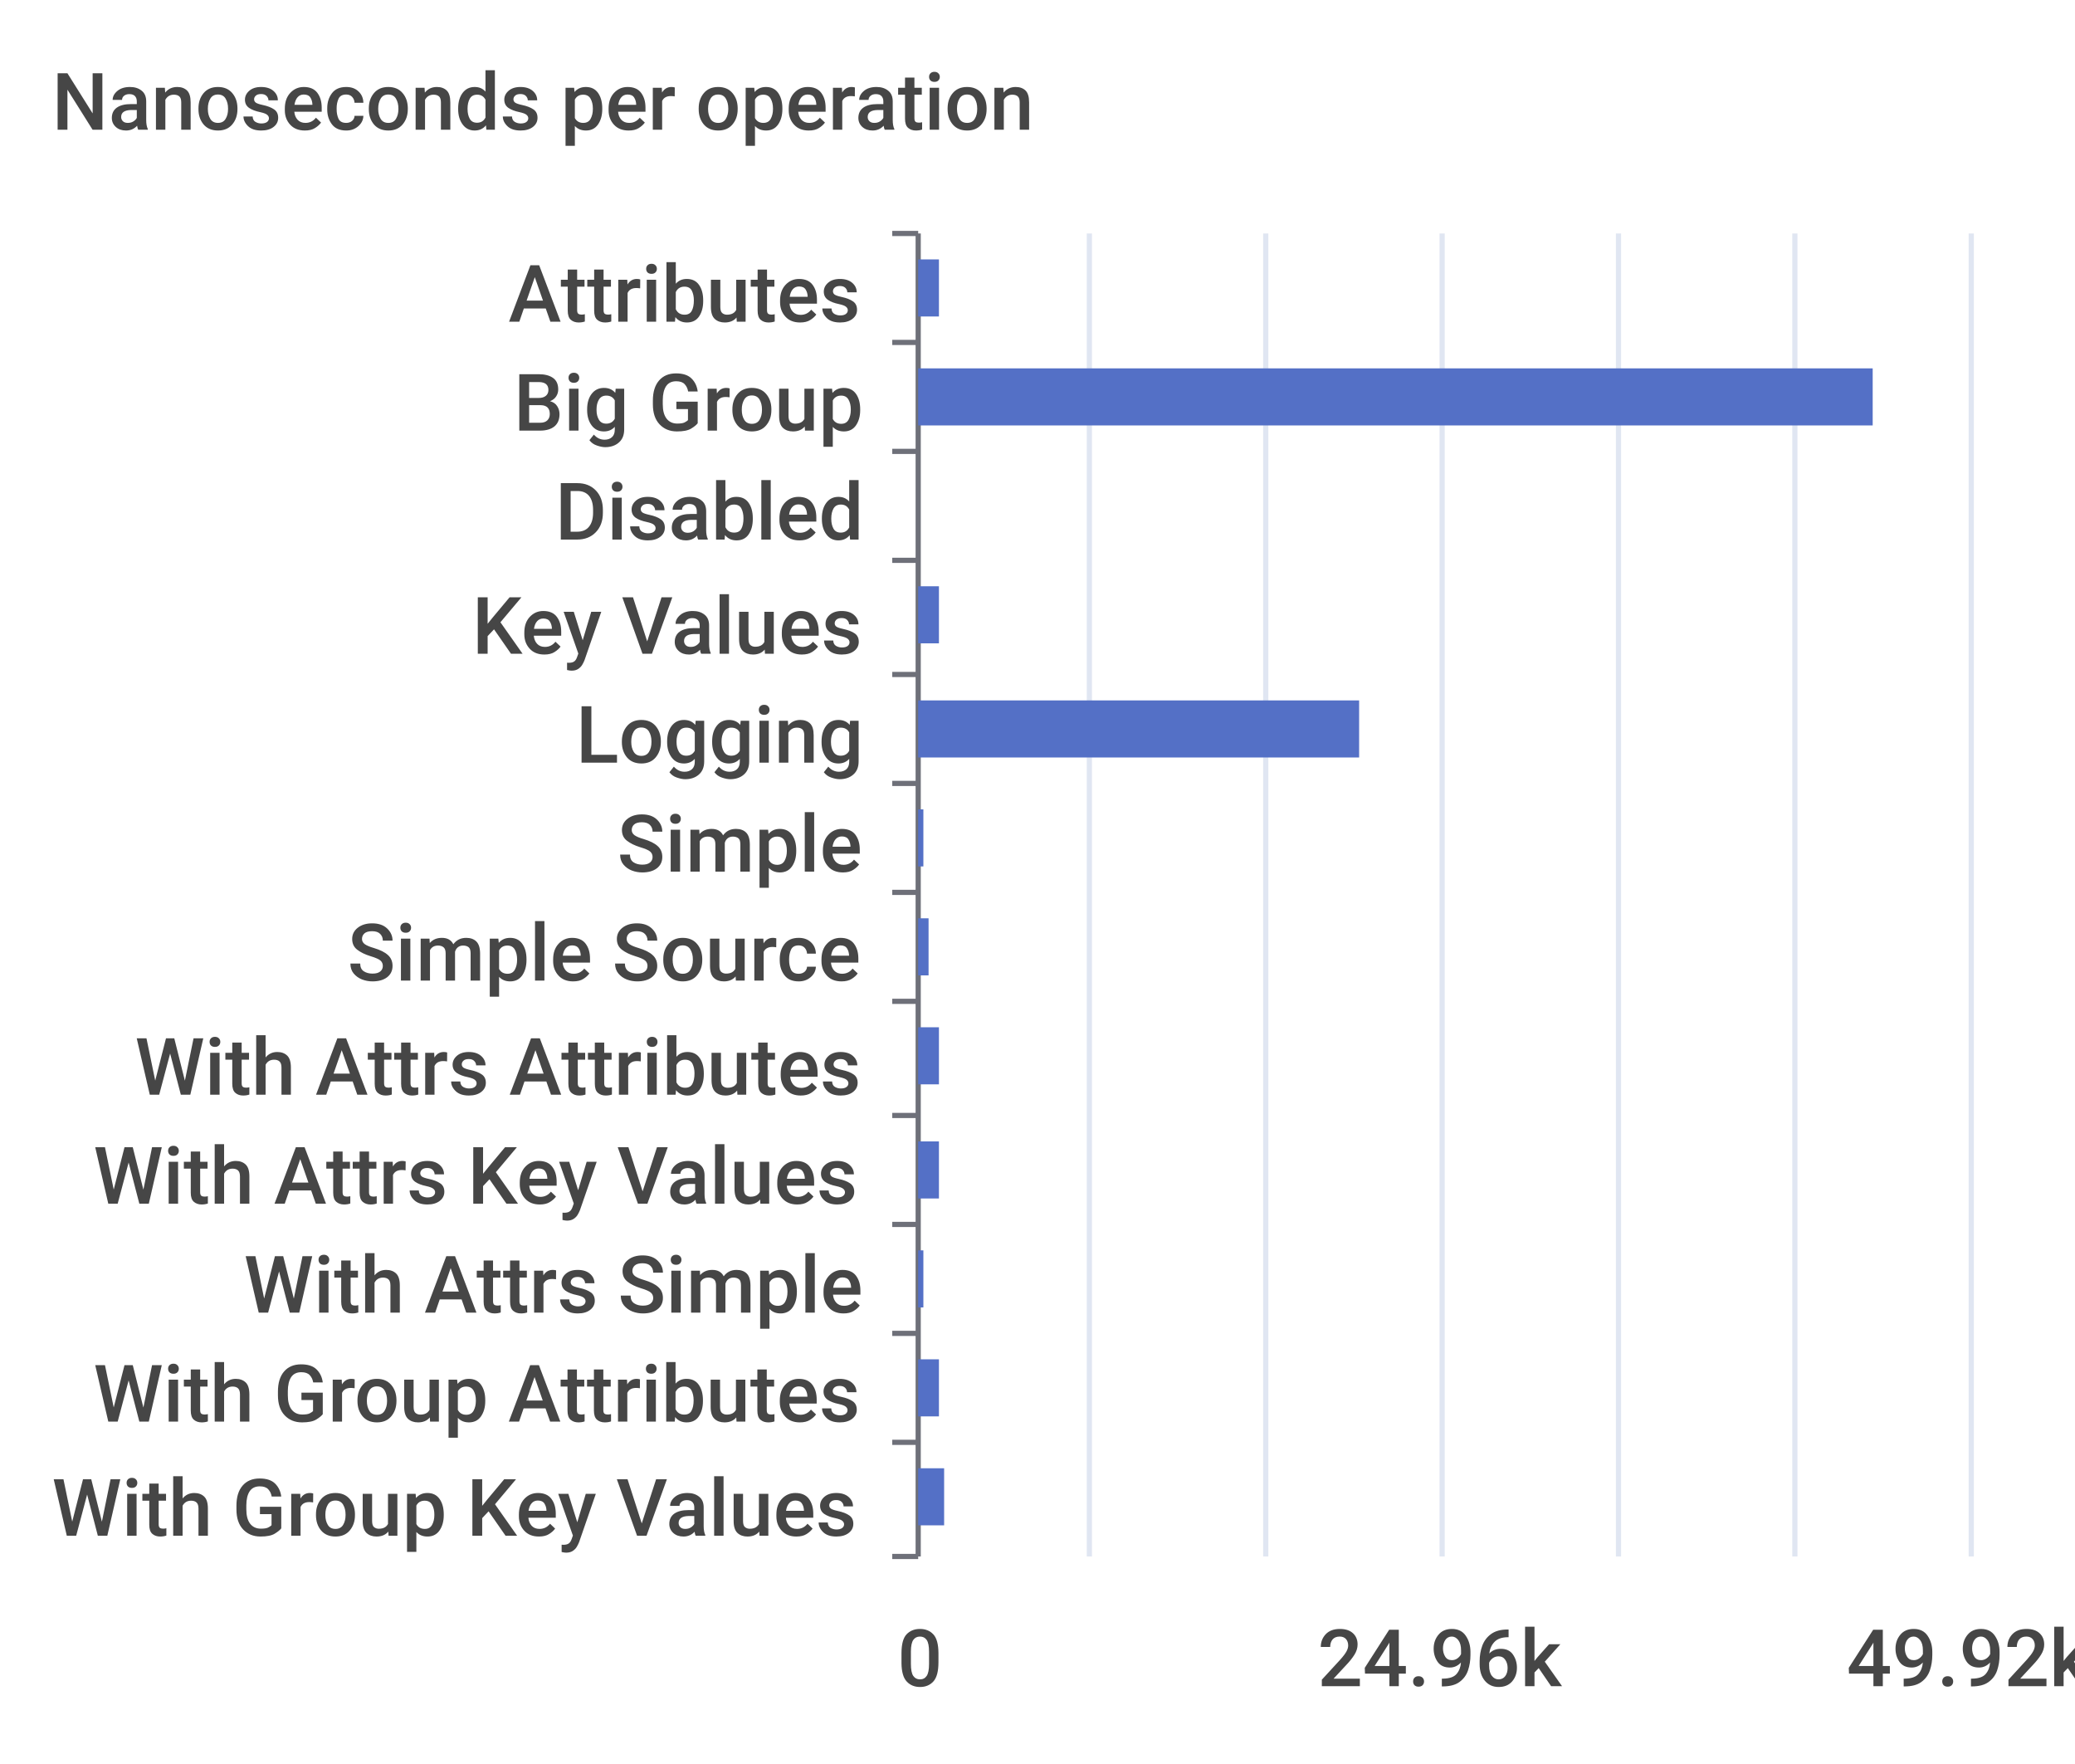
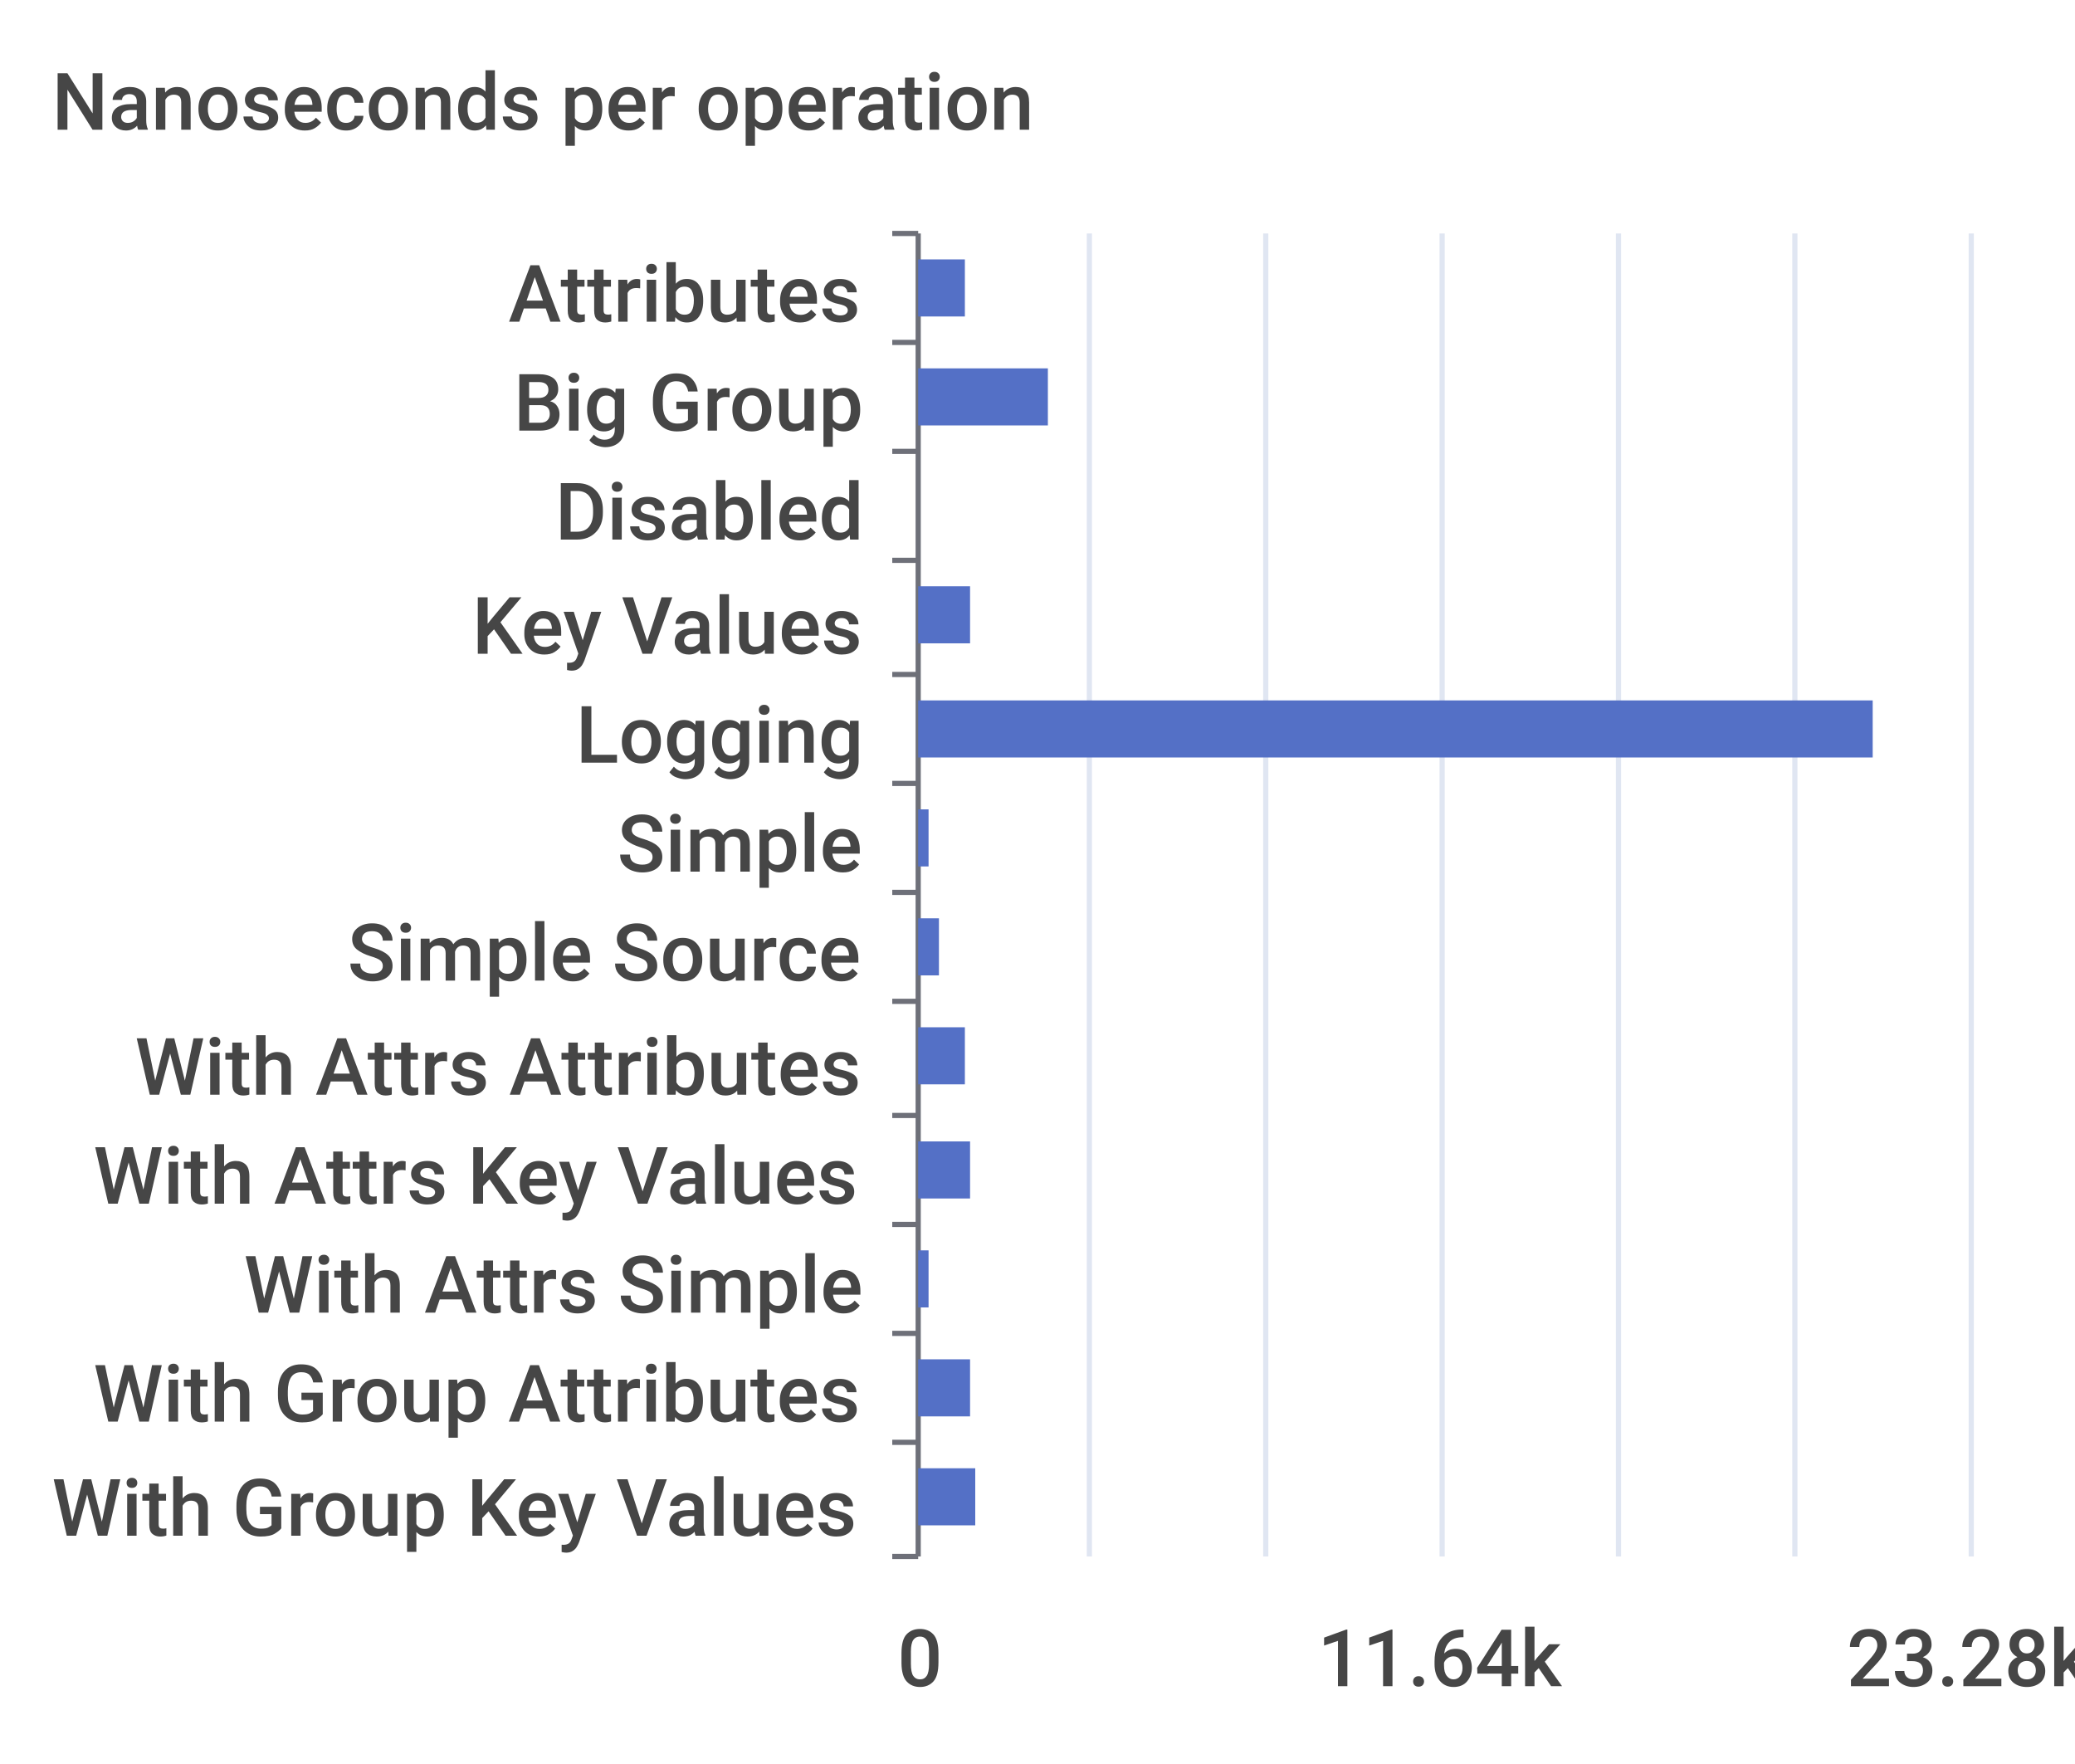
<svg xmlns="http://www.w3.org/2000/svg" width="400" height="340">\n<path d="M 0 0 L 400 0 L 400 340 L 0 340 L 0 0" style="stroke-width:0;stroke:none;fill:rgba(255,255,255,1.0)" />
  <text x="10" y="25" style="stroke-width:0;stroke:none;fill:rgba(70,70,70,1.0);font-size:15.3px;font-family:'Roboto Medium',sans-serif">Nanoseconds per operation</text>
  <path d="M 172 45 L 177 45" style="stroke-width:1;stroke:rgba(110,112,121,1.0);fill:none" />
  <path d="M 172 66 L 177 66" style="stroke-width:1;stroke:rgba(110,112,121,1.0);fill:none" />
  <path d="M 172 87 L 177 87" style="stroke-width:1;stroke:rgba(110,112,121,1.0);fill:none" />
  <path d="M 172 108 L 177 108" style="stroke-width:1;stroke:rgba(110,112,121,1.0);fill:none" />
  <path d="M 172 130 L 177 130" style="stroke-width:1;stroke:rgba(110,112,121,1.0);fill:none" />
  <path d="M 172 151 L 177 151" style="stroke-width:1;stroke:rgba(110,112,121,1.0);fill:none" />
  <path d="M 172 172 L 177 172" style="stroke-width:1;stroke:rgba(110,112,121,1.0);fill:none" />
  <path d="M 172 193 L 177 193" style="stroke-width:1;stroke:rgba(110,112,121,1.0);fill:none" />
  <path d="M 172 215 L 177 215" style="stroke-width:1;stroke:rgba(110,112,121,1.0);fill:none" />
  <path d="M 172 236 L 177 236" style="stroke-width:1;stroke:rgba(110,112,121,1.0);fill:none" />
  <path d="M 172 257 L 177 257" style="stroke-width:1;stroke:rgba(110,112,121,1.0);fill:none" />
  <path d="M 172 278 L 177 278" style="stroke-width:1;stroke:rgba(110,112,121,1.0);fill:none" />
  <path d="M 172 300 L 177 300" style="stroke-width:1;stroke:rgba(110,112,121,1.0);fill:none" />
  <path d="M 177 45 L 177 300" style="stroke-width:1;stroke:rgba(110,112,121,1.0);fill:none" />
  <text x="98" y="62" style="stroke-width:0;stroke:none;fill:rgba(70,70,70,1.0);font-size:15.3px;font-family:'Roboto Medium',sans-serif">Attributes</text>
  <text x="99" y="83" style="stroke-width:0;stroke:none;fill:rgba(70,70,70,1.0);font-size:15.3px;font-family:'Roboto Medium',sans-serif">Big Group</text>
  <text x="107" y="104" style="stroke-width:0;stroke:none;fill:rgba(70,70,70,1.0);font-size:15.3px;font-family:'Roboto Medium',sans-serif">Disabled</text>
  <text x="91" y="126" style="stroke-width:0;stroke:none;fill:rgba(70,70,70,1.0);font-size:15.3px;font-family:'Roboto Medium',sans-serif">Key Values</text>
  <text x="111" y="147" style="stroke-width:0;stroke:none;fill:rgba(70,70,70,1.0);font-size:15.3px;font-family:'Roboto Medium',sans-serif">Logging</text>
  <text x="119" y="168" style="stroke-width:0;stroke:none;fill:rgba(70,70,70,1.0);font-size:15.3px;font-family:'Roboto Medium',sans-serif">Simple</text>
  <text x="67" y="189" style="stroke-width:0;stroke:none;fill:rgba(70,70,70,1.0);font-size:15.3px;font-family:'Roboto Medium',sans-serif">Simple Source</text>
  <text x="26" y="211" style="stroke-width:0;stroke:none;fill:rgba(70,70,70,1.0);font-size:15.3px;font-family:'Roboto Medium',sans-serif">With Attrs Attributes</text>
  <text x="18" y="232" style="stroke-width:0;stroke:none;fill:rgba(70,70,70,1.0);font-size:15.3px;font-family:'Roboto Medium',sans-serif">With Attrs Key Values</text>
  <text x="47" y="253" style="stroke-width:0;stroke:none;fill:rgba(70,70,70,1.0);font-size:15.3px;font-family:'Roboto Medium',sans-serif">With Attrs Simple</text>
  <text x="18" y="274" style="stroke-width:0;stroke:none;fill:rgba(70,70,70,1.0);font-size:15.3px;font-family:'Roboto Medium',sans-serif">With Group Attributes</text>
  <text x="10" y="296" style="stroke-width:0;stroke:none;fill:rgba(70,70,70,1.0);font-size:15.3px;font-family:'Roboto Medium',sans-serif">With Group Key Values</text>
  <text x="173" y="325" style="stroke-width:0;stroke:none;fill:rgba(70,70,70,1.0);font-size:15.3px;font-family:'Roboto Medium',sans-serif">0</text>
-   <text x="254" y="325" style="stroke-width:0;stroke:none;fill:rgba(70,70,70,1.0);font-size:15.3px;font-family:'Roboto Medium',sans-serif">24.96k</text>
-   <text x="356" y="325" style="stroke-width:0;stroke:none;fill:rgba(70,70,70,1.0);font-size:15.3px;font-family:'Roboto Medium',sans-serif">49.92k</text>
+   <text x="254" y="325" style="stroke-width:0;stroke:none;fill:rgba(70,70,70,1.0);font-size:15.3px;font-family:'Roboto Medium',sans-serif">11.64k</text>
+   <text x="356" y="325" style="stroke-width:0;stroke:none;fill:rgba(70,70,70,1.0);font-size:15.3px;font-family:'Roboto Medium',sans-serif">23.28k</text>
  <path d="M 210 45 L 210 300" style="stroke-width:1;stroke:rgba(224,230,242,1.0);fill:none" />
  <path d="M 244 45 L 244 300" style="stroke-width:1;stroke:rgba(224,230,242,1.0);fill:none" />
  <path d="M 278 45 L 278 300" style="stroke-width:1;stroke:rgba(224,230,242,1.0);fill:none" />
  <path d="M 312 45 L 312 300" style="stroke-width:1;stroke:rgba(224,230,242,1.0);fill:none" />
  <path d="M 346 45 L 346 300" style="stroke-width:1;stroke:rgba(224,230,242,1.0);fill:none" />
  <path d="M 380 45 L 380 300" style="stroke-width:1;stroke:rgba(224,230,242,1.0);fill:none" />
-   <path d="M 177 283 L 182 283 L 182 294 L 177 294 L 177 283" style="stroke-width:0;stroke:none;fill:rgba(84,112,198,1.0)" />
-   <path d="M 177 262 L 181 262 L 181 273 L 177 273 L 177 262" style="stroke-width:0;stroke:none;fill:rgba(84,112,198,1.0)" />
-   <path d="M 177 241 L 178 241 L 178 252 L 177 252 L 177 241" style="stroke-width:0;stroke:none;fill:rgba(84,112,198,1.0)" />
-   <path d="M 177 220 L 181 220 L 181 231 L 177 231 L 177 220" style="stroke-width:0;stroke:none;fill:rgba(84,112,198,1.0)" />
-   <path d="M 177 198 L 181 198 L 181 209 L 177 209 L 177 198" style="stroke-width:0;stroke:none;fill:rgba(84,112,198,1.0)" />
-   <path d="M 177 177 L 179 177 L 179 188 L 177 188 L 177 177" style="stroke-width:0;stroke:none;fill:rgba(84,112,198,1.0)" />
-   <path d="M 177 156 L 178 156 L 178 167 L 177 167 L 177 156" style="stroke-width:0;stroke:none;fill:rgba(84,112,198,1.0)" />
-   <path d="M 177 135 L 262 135 L 262 146 L 177 146 L 177 135" style="stroke-width:0;stroke:none;fill:rgba(84,112,198,1.0)" />
-   <path d="M 177 113 L 181 113 L 181 124 L 177 124 L 177 113" style="stroke-width:0;stroke:none;fill:rgba(84,112,198,1.0)" />
+   <path d="M 177 283 L 188 283 L 188 294 L 177 294 L 177 283" style="stroke-width:0;stroke:none;fill:rgba(84,112,198,1.0)" />
+   <path d="M 177 262 L 187 262 L 187 273 L 177 273 L 177 262" style="stroke-width:0;stroke:none;fill:rgba(84,112,198,1.0)" />
+   <path d="M 177 241 L 179 241 L 179 252 L 177 252 L 177 241" style="stroke-width:0;stroke:none;fill:rgba(84,112,198,1.0)" />
+   <path d="M 177 220 L 187 220 L 187 231 L 177 231 L 177 220" style="stroke-width:0;stroke:none;fill:rgba(84,112,198,1.0)" />
+   <path d="M 177 198 L 186 198 L 186 209 L 177 209 L 177 198" style="stroke-width:0;stroke:none;fill:rgba(84,112,198,1.0)" />
+   <path d="M 177 177 L 181 177 L 181 188 L 177 188 L 177 177" style="stroke-width:0;stroke:none;fill:rgba(84,112,198,1.0)" />
+   <path d="M 177 156 L 179 156 L 179 167 L 177 167 L 177 156" style="stroke-width:0;stroke:none;fill:rgba(84,112,198,1.0)" />
+   <path d="M 177 135 L 361 135 L 361 146 L 177 146 L 177 135" style="stroke-width:0;stroke:none;fill:rgba(84,112,198,1.0)" />
+   <path d="M 177 113 L 187 113 L 187 124 L 177 124 L 177 113" style="stroke-width:0;stroke:none;fill:rgba(84,112,198,1.0)" />
  <path d="M 177 92 L 177 92 L 177 103 L 177 103 L 177 92" style="stroke-width:0;stroke:none;fill:rgba(84,112,198,1.0)" />
-   <path d="M 177 71 L 361 71 L 361 82 L 177 82 L 177 71" style="stroke-width:0;stroke:none;fill:rgba(84,112,198,1.0)" />
-   <path d="M 177 50 L 181 50 L 181 61 L 177 61 L 177 50" style="stroke-width:0;stroke:none;fill:rgba(84,112,198,1.0)" />
+   <path d="M 177 71 L 202 71 L 202 82 L 177 82 L 177 71" style="stroke-width:0;stroke:none;fill:rgba(84,112,198,1.0)" />
+   <path d="M 177 50 L 186 50 L 186 61 L 177 61 L 177 50" style="stroke-width:0;stroke:none;fill:rgba(84,112,198,1.0)" />
</svg>
